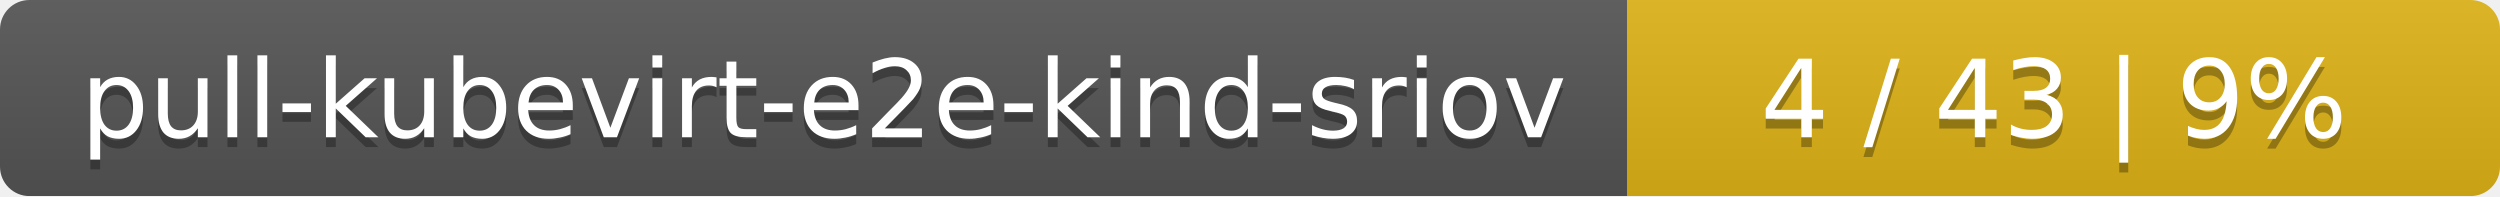
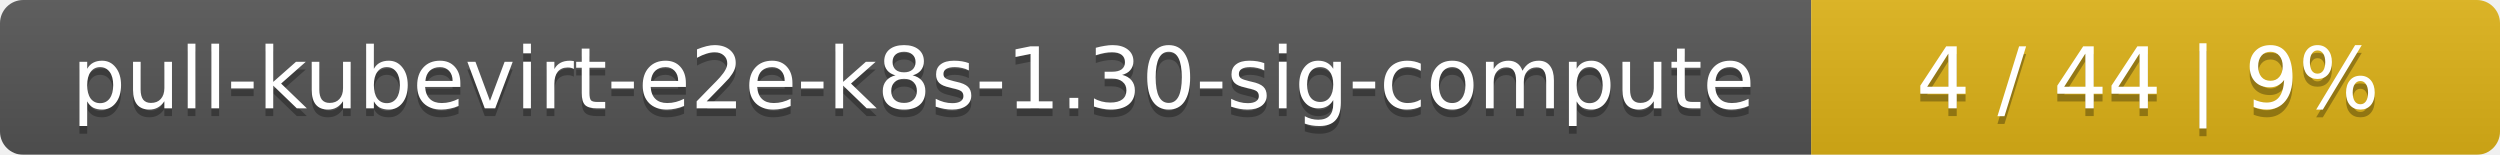
- <svg xmlns="http://www.w3.org/2000/svg" width="255" height="20">
+ <svg xmlns="http://www.w3.org/2000/svg" width="323" height="20">
  <linearGradient id="smooth" x2="0" y2="100%">
    <stop offset="0" stop-color="#bbb" stop-opacity=".1" />
    <stop offset="1" stop-opacity=".1" />
  </linearGradient>
  <mask id="round">
-     <rect width="255" height="20" rx="3" fill="#fff" />
+     <rect width="323" height="20" rx="3" fill="#fff" />
  </mask>
  <g mask="url(#round)">
-     <rect width="166" height="20" fill="#555" />
-     <rect x="166" width="89" height="20" fill="#dfb317" />
-     <rect width="255" height="20" fill="url(#smooth)" />
+     <rect width="234" height="20" fill="#555" />
+     <rect x="234" width="89" height="20" fill="#dfb317" />
+     <rect width="323" height="20" fill="url(#smooth)" />
  </g>
  <g fill="#fff" text-anchor="middle" font-family="DejaVu Sans,Verdana,Geneva,sans-serif" font-size="11">
-     <text x="84" y="15" fill="#010101" fill-opacity=".3">pull-kubevirt-e2e-kind-sriov</text>
-     <text x="84" y="14">pull-kubevirt-e2e-kind-sriov</text>
-     <text x="209.5" y="15" fill="#010101" fill-opacity=".3">4 / 43    |    9%</text>
-     <text x="209.5" y="14">4 / 43    |    9%</text>
+     <text x="118" y="15" fill="#010101" fill-opacity=".3">pull-kubevirt-e2e-k8s-1.30-sig-compute</text>
+     <text x="118" y="14">pull-kubevirt-e2e-k8s-1.30-sig-compute</text>
+     <text x="277.5" y="15" fill="#010101" fill-opacity=".3">4 / 44    |    9%</text>
+     <text x="277.5" y="14">4 / 44    |    9%</text>
  </g>
</svg>
